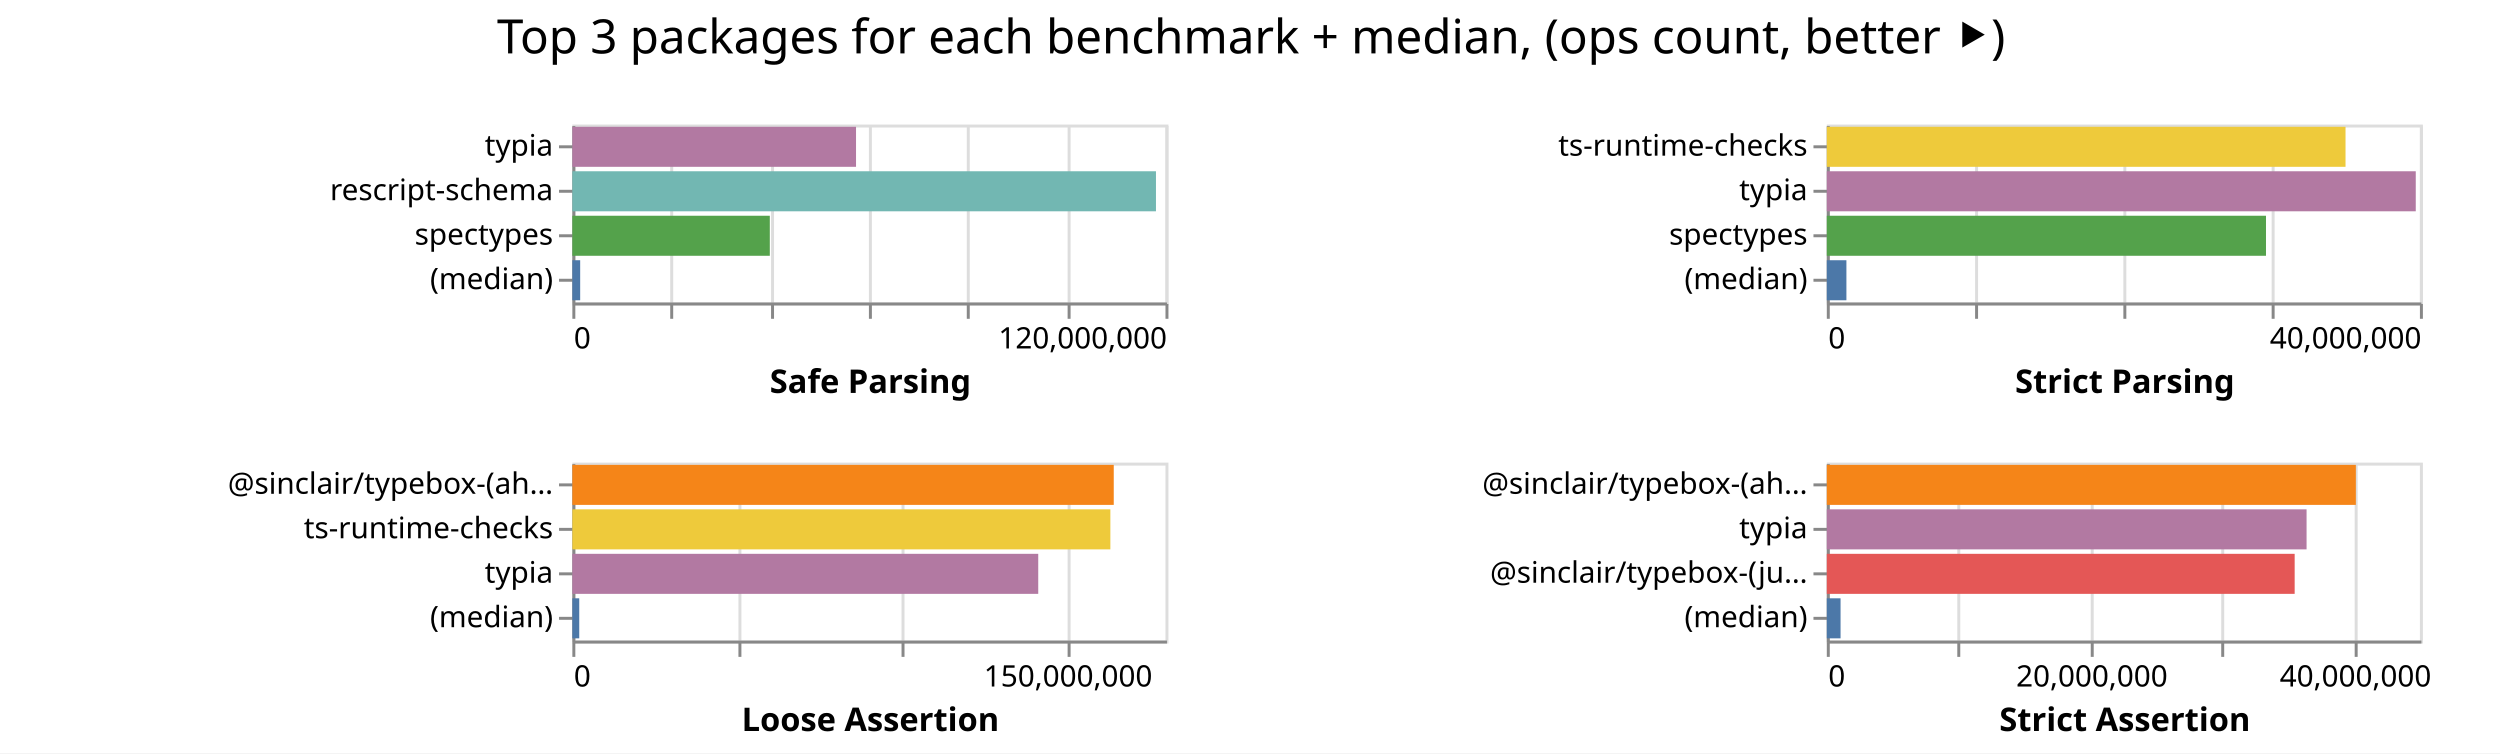
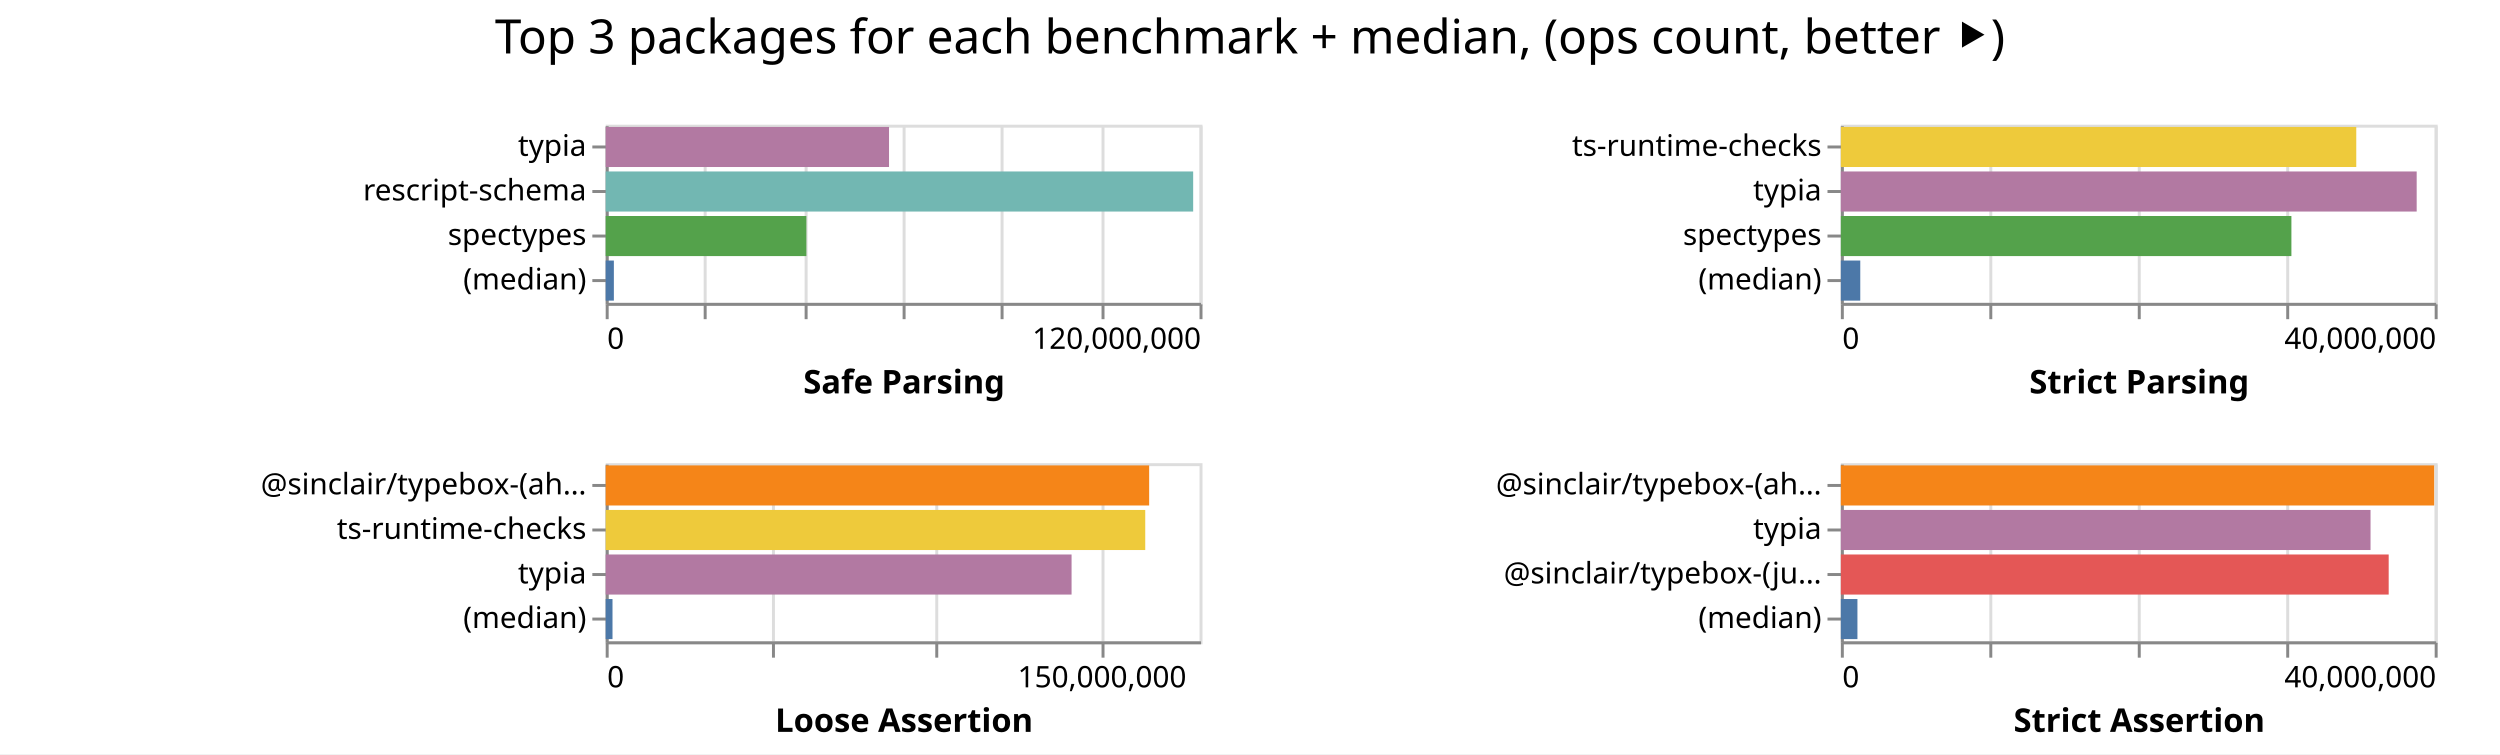
- <svg xmlns="http://www.w3.org/2000/svg" class="marks" width="843" height="254">
-   <path fill="#fff" d="M0 0h843v254H0z" />
+ <svg xmlns="http://www.w3.org/2000/svg" class="marks" width="842" height="254">
+   <path fill="#fff" d="M0 0h842v254H0z" />
  <g class="mark-group role-frame root" aria-roledescription="group mark container" fill="none" stroke-miterlimit="10">
-     <path class="background" aria-hidden="true" d="M193 42Z" />
+     <path class="background" aria-hidden="true" d="M204 42Z" />
    <g class="mark-group role-scope child__Safe_Parsing_group" aria-roledescription="group mark container">
-       <path class="background" aria-hidden="true" d="M193.5 42.5h200v60h-200Z" stroke="#ddd" />
+       <path class="background" aria-hidden="true" d="M204.5 42.5h200v60h-200Z" stroke="#ddd" />
      <g class="mark-group role-axis" aria-hidden="true">
-         <path class="background" aria-hidden="true" d="M193.5 102.5Z" pointer-events="none" />
+         <path class="background" aria-hidden="true" d="M204.5 102.5Z" pointer-events="none" />
        <g class="mark-rule role-axis-grid" pointer-events="none" stroke="#ddd">
-           <path d="M193.5 102.5v-60M226.5 102.5v-60M260.5 102.5v-60M293.5 102.5v-60M326.5 102.5v-60M360.5 102.5v-60M393.5 102.5v-60" />
+           <path d="M204.5 102.5v-60M237.5 102.5v-60M271.5 102.5v-60M304.5 102.5v-60M337.5 102.5v-60M371.5 102.5v-60M404.5 102.5v-60" />
        </g>
      </g>
      <g pointer-events="none" class="mark-group role-axis" aria-roledescription="axis" aria-label="X-axis titled 'Safe Parsing' for a linear scale with values from 0 to 120,000,000">
-         <path class="background" aria-hidden="true" d="M193.5 102.5Z" />
+         <path class="background" aria-hidden="true" d="M204.5 102.5Z" />
        <g class="mark-rule role-axis-tick" stroke="#888">
-           <path d="M193.5 102.5v5M226.5 102.5v5M260.5 102.5v5M293.5 102.5v5M326.5 102.5v5M360.5 102.5v5M393.5 102.5v5" />
+           <path d="M204.5 102.5v5M237.5 102.5v5M271.5 102.5v5M304.5 102.5v5M337.5 102.5v5M371.5 102.5v5M404.5 102.5v5" />
        </g>
        <g class="mark-text role-axis-label" font-family="sans-serif" font-size="10" fill="#000">
-           <text transform="translate(193.5 117.5)">0</text>
-           <text text-anchor="end" transform="translate(393.5 117.5)">120,000,000</text>
+           <text transform="translate(204.5 117.5)">0</text>
+           <text text-anchor="end" transform="translate(404.5 117.5)">120,000,000</text>
        </g>
-         <path stroke="#888" d="M193.5 102.5h200" class="mark-rule role-axis-domain" />
-         <text text-anchor="middle" transform="translate(293.5 132.5)" font-family="sans-serif" font-size="11" font-weight="bold" fill="#000" class="mark-text role-axis-title">Safe Parsing</text>
+         <path stroke="#888" d="M204.5 102.5h200" class="mark-rule role-axis-domain" />
+         <text text-anchor="middle" transform="translate(304.5 132.5)" font-family="sans-serif" font-size="11" font-weight="bold" fill="#000" class="mark-text role-axis-title">Safe Parsing</text>
      </g>
      <g pointer-events="none" class="mark-group role-axis" aria-roledescription="axis" aria-label="Y-axis for a discrete scale with 4 values: typia, rescript-schema, spectypes, (median)">
-         <path class="background" aria-hidden="true" d="M193.5 42.5Z" />
+         <path class="background" aria-hidden="true" d="M204.5 42.5Z" />
        <g class="mark-rule role-axis-tick" stroke="#888">
-           <path d="M193.5 49.5h-5M193.5 64.5h-5M193.5 79.5h-5M193.5 94.5h-5" />
+           <path d="M204.5 49.5h-5M204.5 64.5h-5M204.5 79.5h-5M204.5 94.5h-5" />
        </g>
        <g class="mark-text role-axis-label" text-anchor="end" font-family="sans-serif" font-size="10" fill="#000">
-           <text transform="translate(186.5 52.5)">typia</text>
-           <text transform="translate(186.5 67.5)">rescript-schema</text>
-           <text transform="translate(186.5 82.5)">spectypes</text>
-           <text transform="translate(186.5 97.5)">(median)</text>
+           <text transform="translate(197.5 52.5)">typia</text>
+           <text transform="translate(197.5 67.5)">rescript-schema</text>
+           <text transform="translate(197.5 82.5)">spectypes</text>
+           <text transform="translate(197.5 97.5)">(median)</text>
        </g>
-         <path stroke="#888" d="M193.5 42.5v60" class="mark-rule role-axis-domain" />
+         <path stroke="#888" d="M204.5 42.5v60" class="mark-rule role-axis-domain" />
      </g>
      <g class="mark-rect role-mark child__Safe_Parsing_marks" aria-roledescription="rect mark container">
-         <path aria-label="Safe Parsing: 57391617; name: typia" aria-roledescription="bar" d="M193 42.75h95.653v13.5H193Z" fill="#b279a2" />
-         <path aria-label="Safe Parsing: 118075260; name: rescript-schema" aria-roledescription="bar" d="M193 57.75h196.792v13.5H193Z" fill="#72b7b2" />
-         <path aria-label="Safe Parsing: 39948793; name: spectypes" aria-roledescription="bar" d="M193 72.75h66.581v13.5H193Z" fill="#54a24b" />
-         <path aria-label="Safe Parsing: 1580758; name: (median)" aria-roledescription="bar" d="M193 87.75h2.635v13.5H193Z" fill="#4c78a8" />
+         <path aria-label="Safe Parsing: 57254570; name: typia" aria-roledescription="bar" d="M204 42.75h95.424v13.5H204Z" fill="#b279a2" />
+         <path aria-label="Safe Parsing: 118716379; name: rescript-schema" aria-roledescription="bar" d="M204 57.75h197.86v13.5H204Z" fill="#72b7b2" />
+         <path aria-label="Safe Parsing: 40549509; name: spectypes" aria-roledescription="bar" d="M204 72.75h67.583v13.5H204Z" fill="#54a24b" />
+         <path aria-label="Safe Parsing: 1649238; name: (median)" aria-roledescription="bar" d="M204 87.75h2.749v13.5H204Z" fill="#4c78a8" />
      </g>
    </g>
    <g class="mark-group role-scope child__Strict_Parsing_group" aria-roledescription="group mark container">
-       <path class="background" aria-hidden="true" d="M616.5 42.5h200v60h-200Z" stroke="#ddd" />
+       <path class="background" aria-hidden="true" d="M620.5 42.5h200v60h-200Z" stroke="#ddd" />
      <g class="mark-group role-axis" aria-hidden="true">
-         <path class="background" aria-hidden="true" d="M616.5 102.5Z" pointer-events="none" />
+         <path class="background" aria-hidden="true" d="M620.5 102.5Z" pointer-events="none" />
        <g class="mark-rule role-axis-grid" pointer-events="none" stroke="#ddd">
-           <path d="M616.5 102.5v-60M666.5 102.5v-60M716.5 102.5v-60M766.5 102.5v-60M816.5 102.5v-60" />
+           <path d="M620.5 102.5v-60M670.5 102.5v-60M720.5 102.5v-60M770.5 102.5v-60M820.5 102.5v-60" />
        </g>
      </g>
      <g pointer-events="none" class="mark-group role-axis" aria-roledescription="axis" aria-label="X-axis titled 'Strict Parsing' for a linear scale with values from 0 to 40,000,000">
-         <path class="background" aria-hidden="true" d="M616.5 102.5Z" />
+         <path class="background" aria-hidden="true" d="M620.5 102.5Z" />
        <g class="mark-rule role-axis-tick" stroke="#888">
-           <path d="M616.5 102.5v5M666.5 102.5v5M716.5 102.5v5M766.5 102.5v5M816.5 102.5v5" />
+           <path d="M620.5 102.5v5M670.5 102.5v5M720.5 102.5v5M770.5 102.5v5M820.5 102.5v5" />
        </g>
        <g class="mark-text role-axis-label" font-family="sans-serif" font-size="10" fill="#000">
-           <text transform="translate(616.5 117.5)">0</text>
-           <text text-anchor="end" transform="translate(816.5 117.5)">40,000,000</text>
+           <text transform="translate(620.5 117.5)">0</text>
+           <text text-anchor="end" transform="translate(820.5 117.5)">40,000,000</text>
        </g>
-         <path stroke="#888" d="M616.5 102.5h200" class="mark-rule role-axis-domain" />
-         <text text-anchor="middle" transform="translate(716.5 132.5)" font-family="sans-serif" font-size="11" font-weight="bold" fill="#000" class="mark-text role-axis-title">Strict Parsing</text>
+         <path stroke="#888" d="M620.5 102.5h200" class="mark-rule role-axis-domain" />
+         <text text-anchor="middle" transform="translate(720.5 132.5)" font-family="sans-serif" font-size="11" font-weight="bold" fill="#000" class="mark-text role-axis-title">Strict Parsing</text>
      </g>
      <g pointer-events="none" class="mark-group role-axis" aria-roledescription="axis" aria-label="Y-axis for a discrete scale with 4 values: ts-runtime-checks, typia, spectypes, (median)">
-         <path class="background" aria-hidden="true" d="M616.5 42.5Z" />
+         <path class="background" aria-hidden="true" d="M620.5 42.5Z" />
        <g class="mark-rule role-axis-tick" stroke="#888">
-           <path d="M616.5 49.5h-5M616.5 64.5h-5M616.5 79.5h-5M616.5 94.5h-5" />
+           <path d="M620.5 49.5h-5M620.5 64.5h-5M620.5 79.5h-5M620.5 94.5h-5" />
        </g>
        <g class="mark-text role-axis-label" text-anchor="end" font-family="sans-serif" font-size="10" fill="#000">
-           <text transform="translate(609.5 52.5)">ts-runtime-checks</text>
-           <text transform="translate(609.5 67.5)">typia</text>
-           <text transform="translate(609.5 82.5)">spectypes</text>
-           <text transform="translate(609.5 97.5)">(median)</text>
+           <text transform="translate(613.5 52.5)">ts-runtime-checks</text>
+           <text transform="translate(613.5 67.5)">typia</text>
+           <text transform="translate(613.5 82.5)">spectypes</text>
+           <text transform="translate(613.5 97.5)">(median)</text>
        </g>
-         <path stroke="#888" d="M616.5 42.5v60" class="mark-rule role-axis-domain" />
+         <path stroke="#888" d="M620.5 42.5v60" class="mark-rule role-axis-domain" />
      </g>
      <g class="mark-rect role-mark child__Strict_Parsing_marks" aria-roledescription="rect mark container">
-         <path aria-label="Strict Parsing: 34982024; name: ts-runtime-checks" aria-roledescription="bar" d="M616 42.75h174.91v13.5H616Z" fill="#eeca3b" />
-         <path aria-label="Strict Parsing: 39718552; name: typia" aria-roledescription="bar" d="M616 57.75h198.593v13.5H616Z" fill="#b279a2" />
-         <path aria-label="Strict Parsing: 29618435; name: spectypes" aria-roledescription="bar" d="M616 72.75h148.092v13.5H616Z" fill="#54a24b" />
-         <path aria-label="Strict Parsing: 1322171; name: (median)" aria-roledescription="bar" d="M616 87.75h6.61v13.5H616Z" fill="#4c78a8" />
+         <path aria-label="Strict Parsing: 34718306; name: ts-runtime-checks" aria-roledescription="bar" d="M620 42.75h173.592v13.5H620Z" fill="#eeca3b" />
+         <path aria-label="Strict Parsing: 38788018; name: typia" aria-roledescription="bar" d="M620 57.75h193.94v13.5H620Z" fill="#b279a2" />
+         <path aria-label="Strict Parsing: 30349090; name: spectypes" aria-roledescription="bar" d="M620 72.75h151.745v13.5H620Z" fill="#54a24b" />
+         <path aria-label="Strict Parsing: 1308108.5; name: (median)" aria-roledescription="bar" d="M620 87.75h6.54v13.5H620Z" fill="#4c78a8" />
      </g>
    </g>
    <g class="mark-group role-scope child__Loose_Assertion_group" aria-roledescription="group mark container">
-       <path class="background" aria-hidden="true" d="M193.5 156.5h200v60h-200Z" stroke="#ddd" />
+       <path class="background" aria-hidden="true" d="M204.5 156.5h200v60h-200Z" stroke="#ddd" />
      <g class="mark-group role-axis" aria-hidden="true">
-         <path class="background" aria-hidden="true" d="M193.5 216.5Z" pointer-events="none" />
+         <path class="background" aria-hidden="true" d="M204.5 216.5Z" pointer-events="none" />
        <g class="mark-rule role-axis-grid" pointer-events="none" stroke="#ddd">
-           <path d="M193.5 216.5v-60M249.5 216.5v-60M304.5 216.5v-60M360.5 216.5v-60" />
+           <path d="M204.5 216.5v-60M260.5 216.5v-60M315.5 216.5v-60M371.5 216.5v-60" />
        </g>
      </g>
      <g pointer-events="none" class="mark-group role-axis" aria-roledescription="axis" aria-label="X-axis titled 'Loose Assertion' for a linear scale with values from 0 to 180,000,000">
-         <path class="background" aria-hidden="true" d="M193.5 216.5Z" />
+         <path class="background" aria-hidden="true" d="M204.5 216.5Z" />
        <g class="mark-rule role-axis-tick" stroke="#888">
-           <path d="M193.5 216.5v5M249.5 216.5v5M304.5 216.5v5M360.5 216.5v5" />
+           <path d="M204.5 216.5v5M260.5 216.5v5M315.5 216.5v5M371.5 216.5v5" />
        </g>
        <g class="mark-text role-axis-label" font-family="sans-serif" font-size="10" fill="#000">
-           <text transform="translate(193.5 231.5)">0</text>
-           <text text-anchor="middle" transform="translate(360.167 231.5)">150,000,000</text>
+           <text transform="translate(204.5 231.5)">0</text>
+           <text text-anchor="middle" transform="translate(371.167 231.5)">150,000,000</text>
        </g>
-         <path stroke="#888" d="M193.5 216.5h200" class="mark-rule role-axis-domain" />
-         <text text-anchor="middle" transform="translate(293.5 246.5)" font-family="sans-serif" font-size="11" font-weight="bold" fill="#000" class="mark-text role-axis-title">Loose Assertion</text>
+         <path stroke="#888" d="M204.5 216.5h200" class="mark-rule role-axis-domain" />
+         <text text-anchor="middle" transform="translate(304.5 246.5)" font-family="sans-serif" font-size="11" font-weight="bold" fill="#000" class="mark-text role-axis-title">Loose Assertion</text>
      </g>
      <g pointer-events="none" class="mark-group role-axis" aria-roledescription="axis" aria-label="Y-axis for a discrete scale with 4 values: @sinclair/typebox-(ahead-of-time), ts-runtime-checks, typia, (median)">
-         <path class="background" aria-hidden="true" d="M193.5 156.5Z" />
+         <path class="background" aria-hidden="true" d="M204.5 156.5Z" />
        <g class="mark-rule role-axis-tick" stroke="#888">
-           <path d="M193.5 163.5h-5M193.5 178.5h-5M193.5 193.5h-5M193.5 208.5h-5" />
+           <path d="M204.5 163.5h-5M204.5 178.5h-5M204.5 193.5h-5M204.5 208.5h-5" />
        </g>
        <g class="mark-text role-axis-label" text-anchor="end" font-family="sans-serif" font-size="10" fill="#000">
-           <text transform="translate(186.5 166.5)">@sinclair/typebox-(ah…</text>
-           <text transform="translate(186.5 181.5)">ts-runtime-checks</text>
-           <text transform="translate(186.5 196.5)">typia</text>
-           <text transform="translate(186.5 211.5)">(median)</text>
+           <text transform="translate(197.5 166.5)">@sinclair/typebox-(ah…</text>
+           <text transform="translate(197.5 181.5)">ts-runtime-checks</text>
+           <text transform="translate(197.5 196.5)">typia</text>
+           <text transform="translate(197.5 211.5)">(median)</text>
        </g>
-         <path stroke="#888" d="M193.5 156.5v60" class="mark-rule role-axis-domain" />
+         <path stroke="#888" d="M204.5 156.5v60" class="mark-rule role-axis-domain" />
      </g>
      <g class="mark-rect role-mark child__Loose_Assertion_marks" aria-roledescription="rect mark container">
-         <path aria-label="Loose Assertion: 164300046; name: @sinclair/typebox-(ahead-of-time)" aria-roledescription="bar" d="M193 156.75h182.556v13.5H193Z" fill="#f58518" />
-         <path aria-label="Loose Assertion: 163274791; name: ts-runtime-checks" aria-roledescription="bar" d="M193 171.75h181.416v13.5H193Z" fill="#eeca3b" />
-         <path aria-label="Loose Assertion: 141383582; name: typia" aria-roledescription="bar" d="M193 186.75h157.093v13.5H193Z" fill="#b279a2" />
-         <path aria-label="Loose Assertion: 2089851; name: (median)" aria-roledescription="bar" d="M193 201.75h2.322v13.5H193Z" fill="#4c78a8" />
+         <path aria-label="Loose Assertion: 164732488; name: @sinclair/typebox-(ahead-of-time)" aria-roledescription="bar" d="M204 156.75h183.036v13.5H204Z" fill="#f58518" />
+         <path aria-label="Loose Assertion: 163545323; name: ts-runtime-checks" aria-roledescription="bar" d="M204 171.75h181.717v13.5H204Z" fill="#eeca3b" />
+         <path aria-label="Loose Assertion: 141214282; name: typia" aria-roledescription="bar" d="M204 186.75h156.905v13.5H204Z" fill="#b279a2" />
+         <path aria-label="Loose Assertion: 2061979.5; name: (median)" aria-roledescription="bar" d="M204 201.75h2.291v13.5H204Z" fill="#4c78a8" />
      </g>
    </g>
    <g class="mark-group role-scope child__Strict_Assertion_group" aria-roledescription="group mark container">
-       <path class="background" aria-hidden="true" d="M616.5 156.5h200v60h-200Z" stroke="#ddd" />
+       <path class="background" aria-hidden="true" d="M620.5 156.5h200v60h-200Z" stroke="#ddd" />
      <g class="mark-group role-axis" aria-hidden="true">
-         <path class="background" aria-hidden="true" d="M616.5 216.5Z" pointer-events="none" />
+         <path class="background" aria-hidden="true" d="M620.5 216.5Z" pointer-events="none" />
        <g class="mark-rule role-axis-grid" pointer-events="none" stroke="#ddd">
-           <path d="M616.5 216.5v-60M660.5 216.5v-60M705.5 216.5v-60M749.5 216.5v-60M794.5 216.5v-60" />
+           <path d="M620.5 216.5v-60M670.5 216.5v-60M720.5 216.5v-60M770.5 216.5v-60M820.5 216.5v-60" />
        </g>
      </g>
-       <g pointer-events="none" class="mark-group role-axis" aria-roledescription="axis" aria-label="X-axis titled 'Strict Assertion' for a linear scale with values from 0 to 45,000,000">
-         <path class="background" aria-hidden="true" d="M616.5 216.5Z" />
+       <g pointer-events="none" class="mark-group role-axis" aria-roledescription="axis" aria-label="X-axis titled 'Strict Assertion' for a linear scale with values from 0 to 40,000,000">
+         <path class="background" aria-hidden="true" d="M620.5 216.5Z" />
        <g class="mark-rule role-axis-tick" stroke="#888">
-           <path d="M616.5 216.5v5M660.5 216.5v5M705.5 216.5v5M749.5 216.5v5M794.5 216.5v5" />
+           <path d="M620.5 216.5v5M670.5 216.5v5M720.5 216.5v5M770.5 216.5v5M820.5 216.5v5" />
        </g>
        <g class="mark-text role-axis-label" font-family="sans-serif" font-size="10" fill="#000">
-           <text transform="translate(616.5 231.5)">0</text>
-           <text text-anchor="middle" transform="translate(705.389 231.5)">20,000,000</text>
-           <text text-anchor="middle" transform="translate(794.278 231.5)">40,000,000</text>
+           <text transform="translate(620.5 231.5)">0</text>
+           <text text-anchor="end" transform="translate(820.5 231.5)">40,000,000</text>
        </g>
-         <path stroke="#888" d="M616.5 216.5h200" class="mark-rule role-axis-domain" />
-         <text text-anchor="middle" transform="translate(716.5 246.5)" font-family="sans-serif" font-size="11" font-weight="bold" fill="#000" class="mark-text role-axis-title">Strict Assertion</text>
+         <path stroke="#888" d="M620.5 216.5h200" class="mark-rule role-axis-domain" />
+         <text text-anchor="middle" transform="translate(720.5 246.5)" font-family="sans-serif" font-size="11" font-weight="bold" fill="#000" class="mark-text role-axis-title">Strict Assertion</text>
      </g>
      <g pointer-events="none" class="mark-group role-axis" aria-roledescription="axis" aria-label="Y-axis for a discrete scale with 4 values: @sinclair/typebox-(ahead-of-time), typia, @sinclair/typebox-(just-in-time), (median)">
-         <path class="background" aria-hidden="true" d="M616.5 156.5Z" />
+         <path class="background" aria-hidden="true" d="M620.5 156.5Z" />
        <g class="mark-rule role-axis-tick" stroke="#888">
-           <path d="M616.5 163.5h-5M616.5 178.5h-5M616.5 193.5h-5M616.5 208.5h-5" />
+           <path d="M620.5 163.5h-5M620.5 178.5h-5M620.5 193.5h-5M620.5 208.5h-5" />
        </g>
        <g class="mark-text role-axis-label" text-anchor="end" font-family="sans-serif" font-size="10" fill="#000">
-           <text transform="translate(609.5 166.5)">@sinclair/typebox-(ah…</text>
-           <text transform="translate(609.5 181.5)">typia</text>
-           <text transform="translate(609.5 196.5)">@sinclair/typebox-(ju…</text>
-           <text transform="translate(609.5 211.5)">(median)</text>
+           <text transform="translate(613.5 166.5)">@sinclair/typebox-(ah…</text>
+           <text transform="translate(613.5 181.5)">typia</text>
+           <text transform="translate(613.5 196.5)">@sinclair/typebox-(ju…</text>
+           <text transform="translate(613.5 211.5)">(median)</text>
        </g>
-         <path stroke="#888" d="M616.5 156.5v60" class="mark-rule role-axis-domain" />
+         <path stroke="#888" d="M620.5 156.5v60" class="mark-rule role-axis-domain" />
      </g>
      <g class="mark-rect role-mark child__Strict_Assertion_marks" aria-roledescription="rect mark container">
-         <path aria-label="Strict Assertion: 40138327; name: @sinclair/typebox-(ahead-of-time)" aria-roledescription="bar" d="M616 156.75h178.393v13.5H616Z" fill="#f58518" />
-         <path aria-label="Strict Assertion: 36399484; name: typia" aria-roledescription="bar" d="M616 171.75h161.775v13.5H616Z" fill="#b279a2" />
-         <path aria-label="Strict Assertion: 35496234; name: @sinclair/typebox-(just-in-time)" aria-roledescription="bar" d="M616 186.75h157.761v13.5H616Z" fill="#e45756" />
-         <path aria-label="Strict Assertion: 1043172; name: (median)" aria-roledescription="bar" d="M616 201.75h4.636v13.5H616Z" fill="#4c78a8" />
+         <path aria-label="Strict Assertion: 39966534; name: @sinclair/typebox-(ahead-of-time)" aria-roledescription="bar" d="M620 156.75h199.833v13.5H620Z" fill="#f58518" />
+         <path aria-label="Strict Assertion: 35679170; name: typia" aria-roledescription="bar" d="M620 171.75h178.396v13.5H620Z" fill="#b279a2" />
+         <path aria-label="Strict Assertion: 36901825; name: @sinclair/typebox-(just-in-time)" aria-roledescription="bar" d="M620 186.75h184.51v13.5H620Z" fill="#e45756" />
+         <path aria-label="Strict Assertion: 1116860.5; name: (median)" aria-roledescription="bar" d="M620 201.75h5.584v13.5H620Z" fill="#4c78a8" />
      </g>
    </g>
    <g class="mark-group role-title">
-       <path class="background" aria-hidden="true" d="M421.889 5Z" pointer-events="none" />
-       <text text-anchor="middle" transform="translate(421.889 18)" font-family="sans-serif" font-size="16" fill="#000" class="mark-text role-title-text" aria-roledescription="title" aria-label="Title text 'Top 3 packages for each benchmark + median, (ops count, better ⯈)'" pointer-events="none">Top 3 packages for each benchmark + median, (ops count, better ⯈)</text>
+       <path class="background" aria-hidden="true" d="M421 5Z" pointer-events="none" />
+       <text text-anchor="middle" transform="translate(421 18)" font-family="sans-serif" font-size="16" fill="#000" class="mark-text role-title-text" aria-roledescription="title" aria-label="Title text 'Top 3 packages for each benchmark + median, (ops count, better ⯈)'" pointer-events="none">Top 3 packages for each benchmark + median, (ops count, better ⯈)</text>
    </g>
  </g>
</svg>
